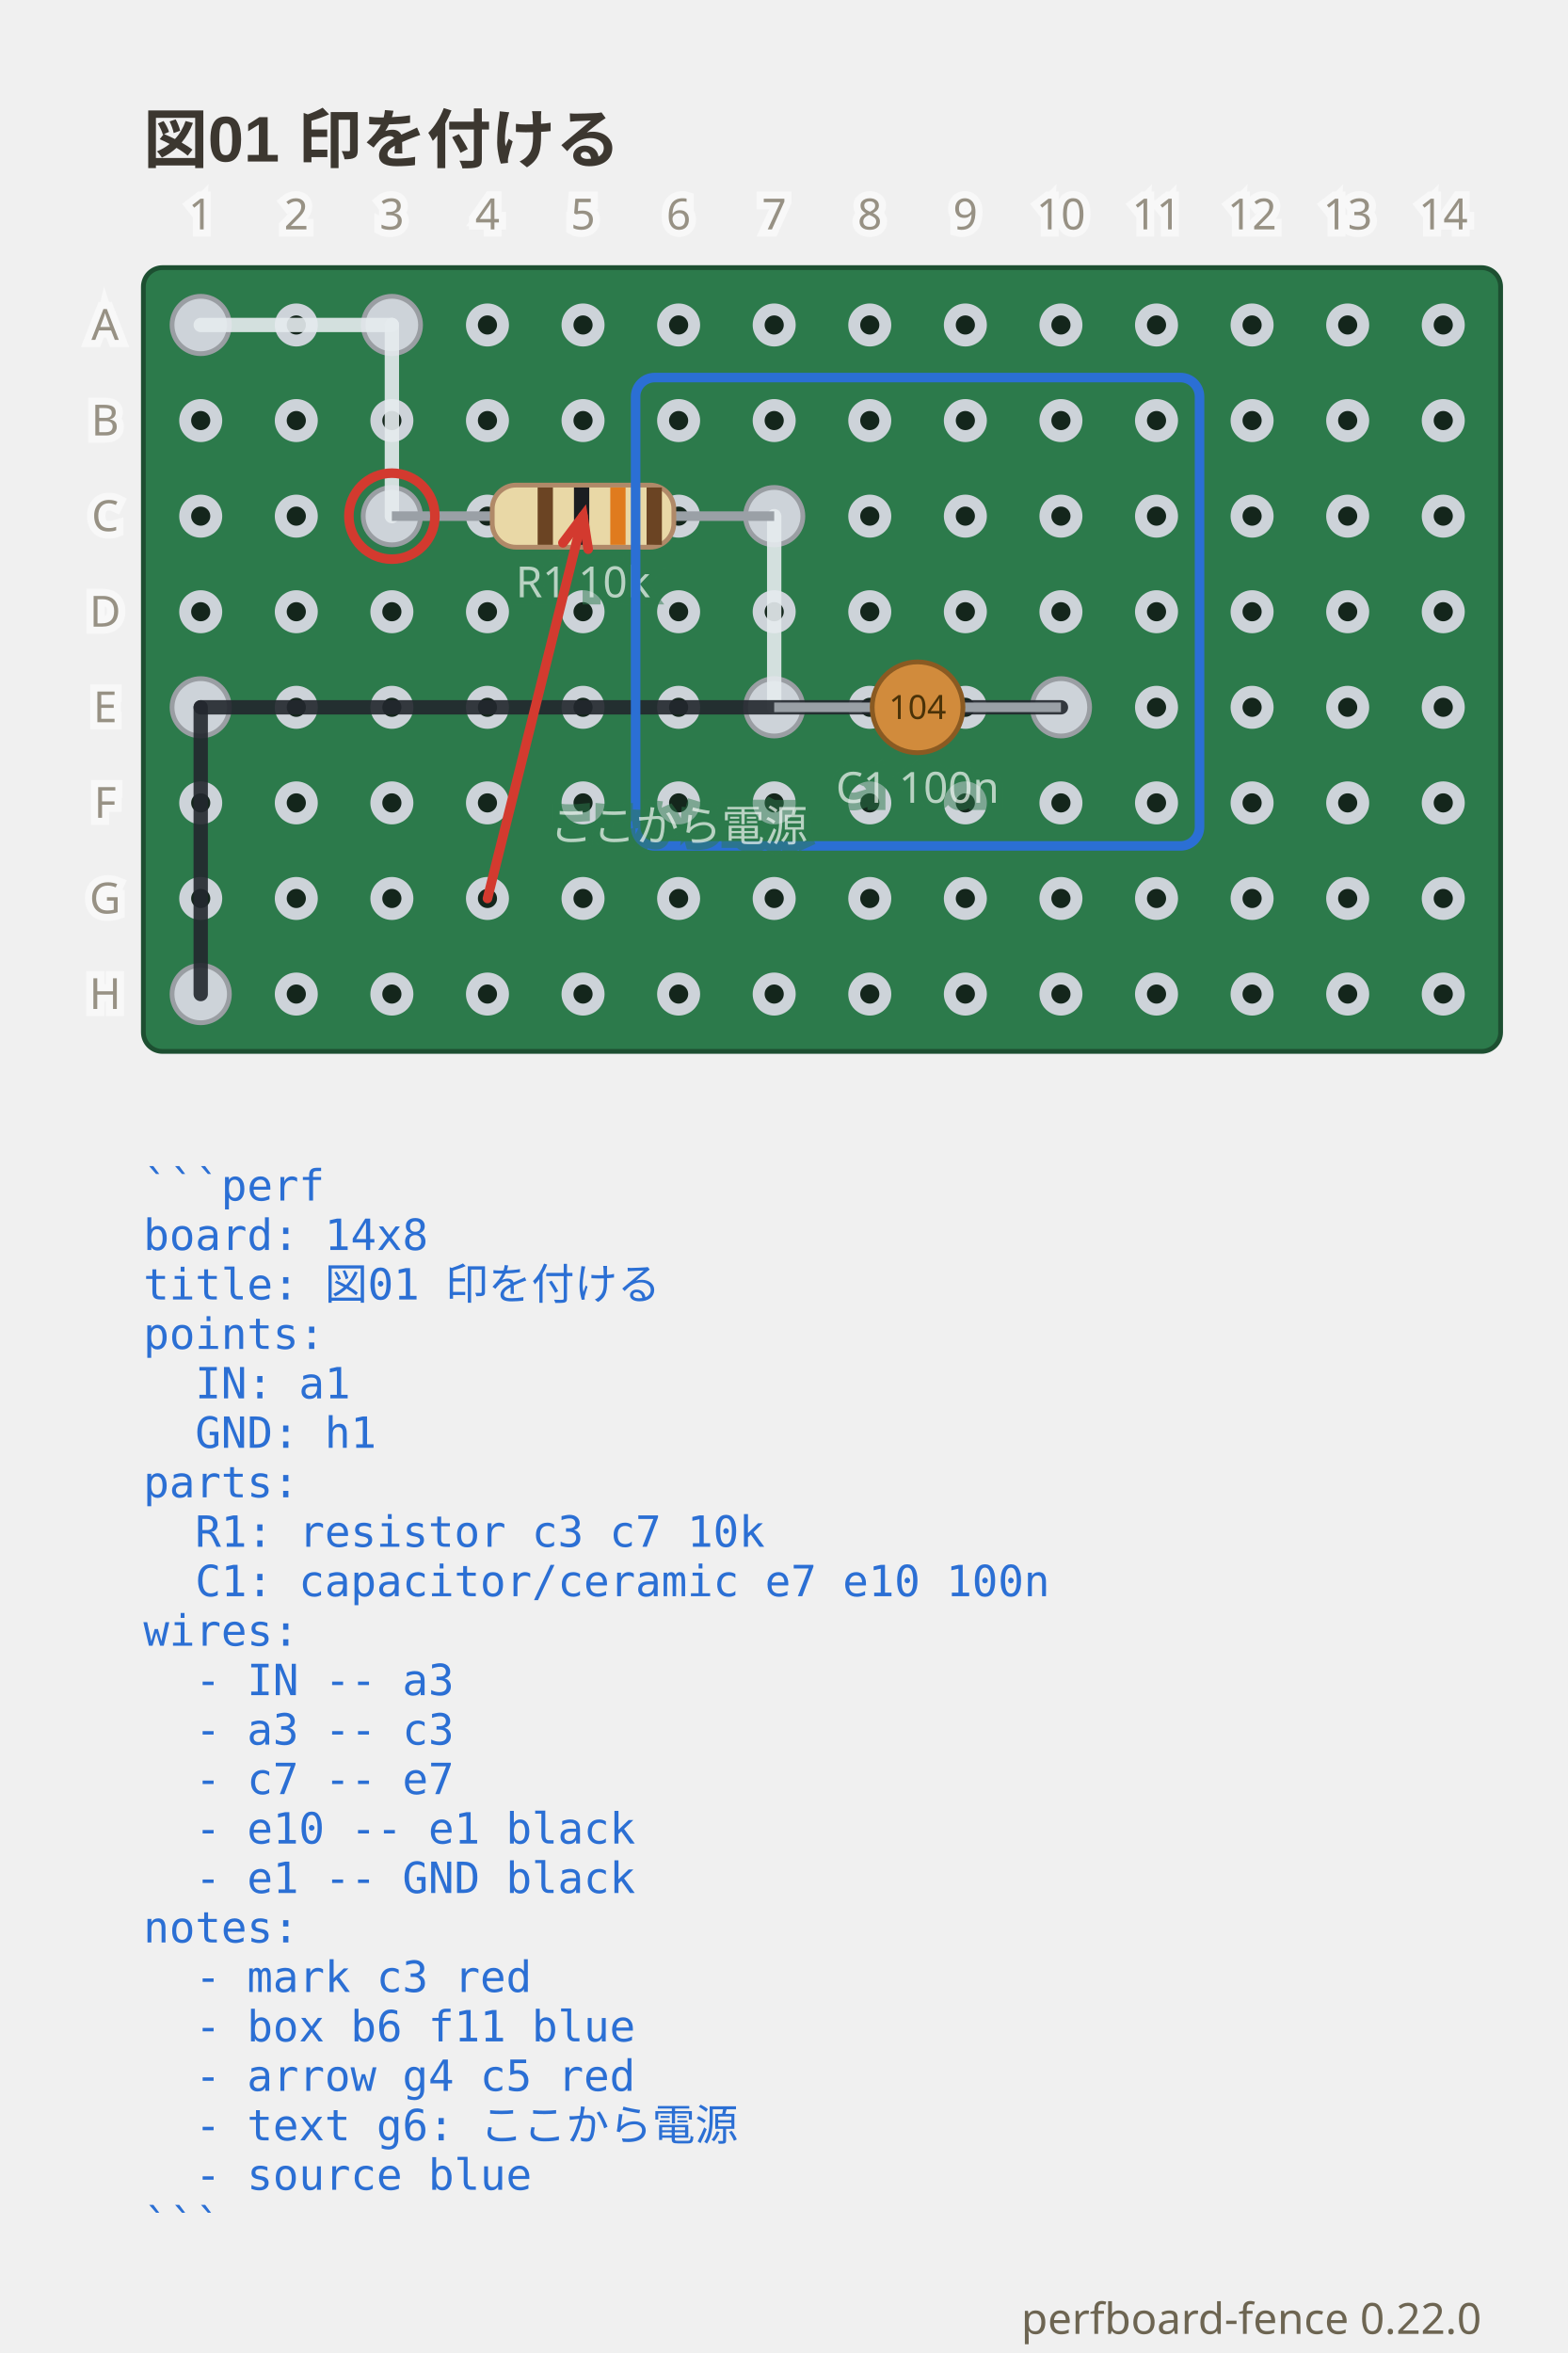
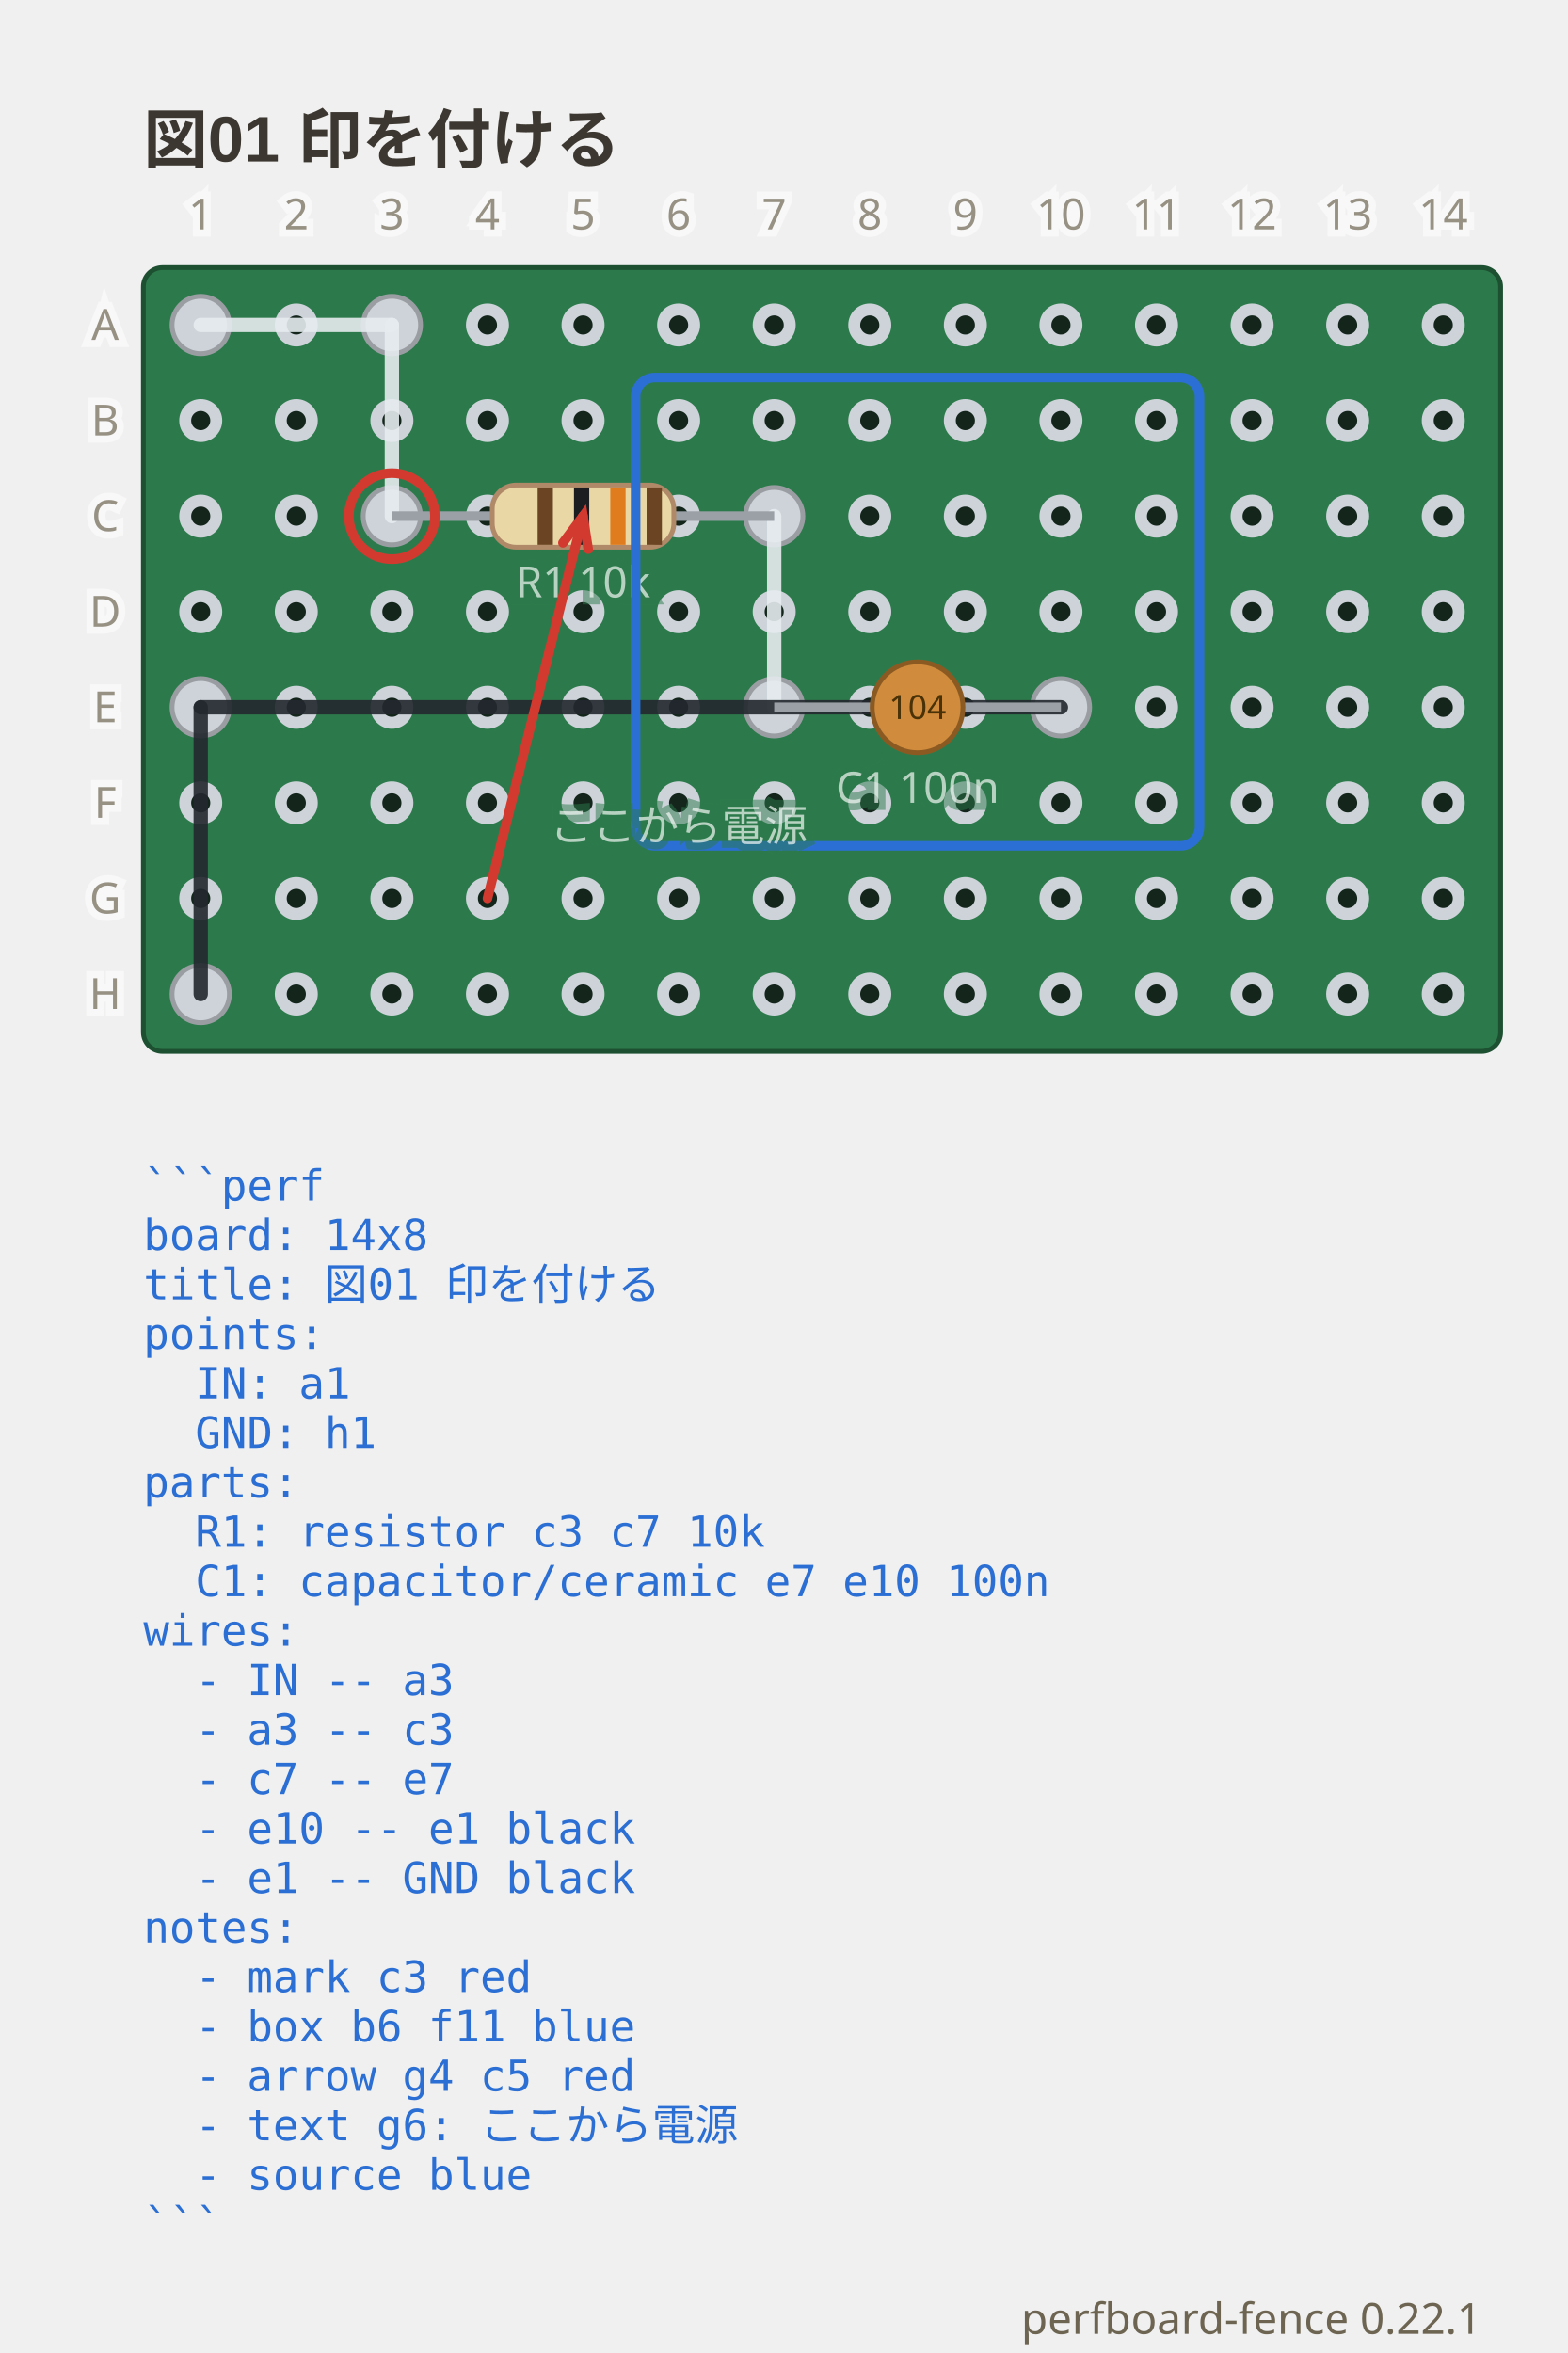
- <svg xmlns="http://www.w3.org/2000/svg" viewBox="0 0 328 492.35" width="328" height="492.35" data-perfboard-fence="0.22.0" role="img">
+ <svg xmlns="http://www.w3.org/2000/svg" viewBox="0 0 328 492.35" width="328" height="492.35" data-perfboard-fence="0.22.1" role="img">
  <text x="30" y="34" text-anchor="start" font-family="'Segoe UI', 'Helvetica Neue', Arial, 'Noto Sans', 'Hiragino Sans', 'Yu Gothic UI', 'Noto Sans CJK JP', sans-serif" fill="#3c3730" font-size="13.5" font-weight="600">図01 印を付ける</text>
  <rect x="30" y="56" width="284" height="164" rx="4" fill="#2c7a4b" stroke="#1d4f31" stroke-width="1" />
  <circle cx="42" cy="68" r="3.25" fill="#14261c" stroke="#cdd3d9" stroke-width="2.5" />
  <circle cx="62" cy="68" r="3.25" fill="#14261c" stroke="#cdd3d9" stroke-width="2.5" />
  <circle cx="82" cy="68" r="3.25" fill="#14261c" stroke="#cdd3d9" stroke-width="2.5" />
  <circle cx="102" cy="68" r="3.25" fill="#14261c" stroke="#cdd3d9" stroke-width="2.5" />
  <circle cx="122" cy="68" r="3.25" fill="#14261c" stroke="#cdd3d9" stroke-width="2.5" />
  <circle cx="142" cy="68" r="3.25" fill="#14261c" stroke="#cdd3d9" stroke-width="2.5" />
  <circle cx="162" cy="68" r="3.25" fill="#14261c" stroke="#cdd3d9" stroke-width="2.5" />
  <circle cx="182" cy="68" r="3.25" fill="#14261c" stroke="#cdd3d9" stroke-width="2.5" />
  <circle cx="202" cy="68" r="3.25" fill="#14261c" stroke="#cdd3d9" stroke-width="2.5" />
  <circle cx="222" cy="68" r="3.25" fill="#14261c" stroke="#cdd3d9" stroke-width="2.5" />
  <circle cx="242" cy="68" r="3.25" fill="#14261c" stroke="#cdd3d9" stroke-width="2.5" />
  <circle cx="262" cy="68" r="3.25" fill="#14261c" stroke="#cdd3d9" stroke-width="2.5" />
  <circle cx="282" cy="68" r="3.25" fill="#14261c" stroke="#cdd3d9" stroke-width="2.5" />
  <circle cx="302" cy="68" r="3.25" fill="#14261c" stroke="#cdd3d9" stroke-width="2.5" />
  <circle cx="42" cy="88" r="3.25" fill="#14261c" stroke="#cdd3d9" stroke-width="2.5" />
  <circle cx="62" cy="88" r="3.25" fill="#14261c" stroke="#cdd3d9" stroke-width="2.5" />
  <circle cx="82" cy="88" r="3.25" fill="#14261c" stroke="#cdd3d9" stroke-width="2.5" />
  <circle cx="102" cy="88" r="3.25" fill="#14261c" stroke="#cdd3d9" stroke-width="2.5" />
  <circle cx="122" cy="88" r="3.25" fill="#14261c" stroke="#cdd3d9" stroke-width="2.5" />
  <circle cx="142" cy="88" r="3.25" fill="#14261c" stroke="#cdd3d9" stroke-width="2.5" />
  <circle cx="162" cy="88" r="3.25" fill="#14261c" stroke="#cdd3d9" stroke-width="2.5" />
  <circle cx="182" cy="88" r="3.25" fill="#14261c" stroke="#cdd3d9" stroke-width="2.5" />
  <circle cx="202" cy="88" r="3.25" fill="#14261c" stroke="#cdd3d9" stroke-width="2.5" />
  <circle cx="222" cy="88" r="3.25" fill="#14261c" stroke="#cdd3d9" stroke-width="2.5" />
  <circle cx="242" cy="88" r="3.25" fill="#14261c" stroke="#cdd3d9" stroke-width="2.5" />
  <circle cx="262" cy="88" r="3.25" fill="#14261c" stroke="#cdd3d9" stroke-width="2.5" />
  <circle cx="282" cy="88" r="3.25" fill="#14261c" stroke="#cdd3d9" stroke-width="2.5" />
  <circle cx="302" cy="88" r="3.25" fill="#14261c" stroke="#cdd3d9" stroke-width="2.5" />
  <circle cx="42" cy="108" r="3.25" fill="#14261c" stroke="#cdd3d9" stroke-width="2.5" />
  <circle cx="62" cy="108" r="3.25" fill="#14261c" stroke="#cdd3d9" stroke-width="2.5" />
  <circle cx="82" cy="108" r="3.25" fill="#14261c" stroke="#cdd3d9" stroke-width="2.5" />
  <circle cx="102" cy="108" r="3.25" fill="#14261c" stroke="#cdd3d9" stroke-width="2.5" />
  <circle cx="122" cy="108" r="3.25" fill="#14261c" stroke="#cdd3d9" stroke-width="2.5" />
  <circle cx="142" cy="108" r="3.25" fill="#14261c" stroke="#cdd3d9" stroke-width="2.5" />
  <circle cx="162" cy="108" r="3.25" fill="#14261c" stroke="#cdd3d9" stroke-width="2.5" />
  <circle cx="182" cy="108" r="3.25" fill="#14261c" stroke="#cdd3d9" stroke-width="2.5" />
  <circle cx="202" cy="108" r="3.25" fill="#14261c" stroke="#cdd3d9" stroke-width="2.5" />
  <circle cx="222" cy="108" r="3.25" fill="#14261c" stroke="#cdd3d9" stroke-width="2.5" />
  <circle cx="242" cy="108" r="3.25" fill="#14261c" stroke="#cdd3d9" stroke-width="2.5" />
  <circle cx="262" cy="108" r="3.25" fill="#14261c" stroke="#cdd3d9" stroke-width="2.5" />
  <circle cx="282" cy="108" r="3.25" fill="#14261c" stroke="#cdd3d9" stroke-width="2.5" />
  <circle cx="302" cy="108" r="3.25" fill="#14261c" stroke="#cdd3d9" stroke-width="2.5" />
  <circle cx="42" cy="128" r="3.25" fill="#14261c" stroke="#cdd3d9" stroke-width="2.5" />
  <circle cx="62" cy="128" r="3.25" fill="#14261c" stroke="#cdd3d9" stroke-width="2.5" />
  <circle cx="82" cy="128" r="3.25" fill="#14261c" stroke="#cdd3d9" stroke-width="2.5" />
  <circle cx="102" cy="128" r="3.25" fill="#14261c" stroke="#cdd3d9" stroke-width="2.5" />
  <circle cx="122" cy="128" r="3.25" fill="#14261c" stroke="#cdd3d9" stroke-width="2.5" />
  <circle cx="142" cy="128" r="3.25" fill="#14261c" stroke="#cdd3d9" stroke-width="2.5" />
  <circle cx="162" cy="128" r="3.25" fill="#14261c" stroke="#cdd3d9" stroke-width="2.5" />
  <circle cx="182" cy="128" r="3.25" fill="#14261c" stroke="#cdd3d9" stroke-width="2.5" />
  <circle cx="202" cy="128" r="3.25" fill="#14261c" stroke="#cdd3d9" stroke-width="2.5" />
  <circle cx="222" cy="128" r="3.25" fill="#14261c" stroke="#cdd3d9" stroke-width="2.5" />
  <circle cx="242" cy="128" r="3.25" fill="#14261c" stroke="#cdd3d9" stroke-width="2.5" />
  <circle cx="262" cy="128" r="3.25" fill="#14261c" stroke="#cdd3d9" stroke-width="2.5" />
  <circle cx="282" cy="128" r="3.25" fill="#14261c" stroke="#cdd3d9" stroke-width="2.5" />
  <circle cx="302" cy="128" r="3.25" fill="#14261c" stroke="#cdd3d9" stroke-width="2.5" />
  <circle cx="42" cy="148" r="3.25" fill="#14261c" stroke="#cdd3d9" stroke-width="2.5" />
  <circle cx="62" cy="148" r="3.25" fill="#14261c" stroke="#cdd3d9" stroke-width="2.5" />
  <circle cx="82" cy="148" r="3.25" fill="#14261c" stroke="#cdd3d9" stroke-width="2.5" />
  <circle cx="102" cy="148" r="3.25" fill="#14261c" stroke="#cdd3d9" stroke-width="2.5" />
  <circle cx="122" cy="148" r="3.25" fill="#14261c" stroke="#cdd3d9" stroke-width="2.5" />
  <circle cx="142" cy="148" r="3.25" fill="#14261c" stroke="#cdd3d9" stroke-width="2.5" />
  <circle cx="162" cy="148" r="3.25" fill="#14261c" stroke="#cdd3d9" stroke-width="2.5" />
  <circle cx="182" cy="148" r="3.25" fill="#14261c" stroke="#cdd3d9" stroke-width="2.5" />
  <circle cx="202" cy="148" r="3.25" fill="#14261c" stroke="#cdd3d9" stroke-width="2.5" />
  <circle cx="222" cy="148" r="3.25" fill="#14261c" stroke="#cdd3d9" stroke-width="2.5" />
  <circle cx="242" cy="148" r="3.25" fill="#14261c" stroke="#cdd3d9" stroke-width="2.5" />
  <circle cx="262" cy="148" r="3.25" fill="#14261c" stroke="#cdd3d9" stroke-width="2.5" />
  <circle cx="282" cy="148" r="3.25" fill="#14261c" stroke="#cdd3d9" stroke-width="2.5" />
  <circle cx="302" cy="148" r="3.25" fill="#14261c" stroke="#cdd3d9" stroke-width="2.5" />
  <circle cx="42" cy="168" r="3.25" fill="#14261c" stroke="#cdd3d9" stroke-width="2.5" />
  <circle cx="62" cy="168" r="3.25" fill="#14261c" stroke="#cdd3d9" stroke-width="2.5" />
  <circle cx="82" cy="168" r="3.25" fill="#14261c" stroke="#cdd3d9" stroke-width="2.5" />
  <circle cx="102" cy="168" r="3.25" fill="#14261c" stroke="#cdd3d9" stroke-width="2.5" />
  <circle cx="122" cy="168" r="3.25" fill="#14261c" stroke="#cdd3d9" stroke-width="2.5" />
  <circle cx="142" cy="168" r="3.25" fill="#14261c" stroke="#cdd3d9" stroke-width="2.5" />
  <circle cx="162" cy="168" r="3.25" fill="#14261c" stroke="#cdd3d9" stroke-width="2.5" />
  <circle cx="182" cy="168" r="3.25" fill="#14261c" stroke="#cdd3d9" stroke-width="2.5" />
  <circle cx="202" cy="168" r="3.25" fill="#14261c" stroke="#cdd3d9" stroke-width="2.5" />
  <circle cx="222" cy="168" r="3.25" fill="#14261c" stroke="#cdd3d9" stroke-width="2.5" />
  <circle cx="242" cy="168" r="3.25" fill="#14261c" stroke="#cdd3d9" stroke-width="2.5" />
  <circle cx="262" cy="168" r="3.25" fill="#14261c" stroke="#cdd3d9" stroke-width="2.5" />
  <circle cx="282" cy="168" r="3.25" fill="#14261c" stroke="#cdd3d9" stroke-width="2.5" />
  <circle cx="302" cy="168" r="3.25" fill="#14261c" stroke="#cdd3d9" stroke-width="2.5" />
  <circle cx="42" cy="188" r="3.25" fill="#14261c" stroke="#cdd3d9" stroke-width="2.5" />
  <circle cx="62" cy="188" r="3.25" fill="#14261c" stroke="#cdd3d9" stroke-width="2.5" />
  <circle cx="82" cy="188" r="3.25" fill="#14261c" stroke="#cdd3d9" stroke-width="2.5" />
  <circle cx="102" cy="188" r="3.25" fill="#14261c" stroke="#cdd3d9" stroke-width="2.5" />
  <circle cx="122" cy="188" r="3.25" fill="#14261c" stroke="#cdd3d9" stroke-width="2.5" />
  <circle cx="142" cy="188" r="3.25" fill="#14261c" stroke="#cdd3d9" stroke-width="2.5" />
  <circle cx="162" cy="188" r="3.25" fill="#14261c" stroke="#cdd3d9" stroke-width="2.5" />
  <circle cx="182" cy="188" r="3.25" fill="#14261c" stroke="#cdd3d9" stroke-width="2.5" />
  <circle cx="202" cy="188" r="3.25" fill="#14261c" stroke="#cdd3d9" stroke-width="2.5" />
  <circle cx="222" cy="188" r="3.25" fill="#14261c" stroke="#cdd3d9" stroke-width="2.5" />
  <circle cx="242" cy="188" r="3.25" fill="#14261c" stroke="#cdd3d9" stroke-width="2.5" />
  <circle cx="262" cy="188" r="3.25" fill="#14261c" stroke="#cdd3d9" stroke-width="2.5" />
  <circle cx="282" cy="188" r="3.25" fill="#14261c" stroke="#cdd3d9" stroke-width="2.5" />
  <circle cx="302" cy="188" r="3.25" fill="#14261c" stroke="#cdd3d9" stroke-width="2.5" />
  <circle cx="42" cy="208" r="3.25" fill="#14261c" stroke="#cdd3d9" stroke-width="2.5" />
  <circle cx="62" cy="208" r="3.25" fill="#14261c" stroke="#cdd3d9" stroke-width="2.5" />
  <circle cx="82" cy="208" r="3.25" fill="#14261c" stroke="#cdd3d9" stroke-width="2.5" />
  <circle cx="102" cy="208" r="3.25" fill="#14261c" stroke="#cdd3d9" stroke-width="2.5" />
  <circle cx="122" cy="208" r="3.25" fill="#14261c" stroke="#cdd3d9" stroke-width="2.5" />
  <circle cx="142" cy="208" r="3.25" fill="#14261c" stroke="#cdd3d9" stroke-width="2.5" />
  <circle cx="162" cy="208" r="3.25" fill="#14261c" stroke="#cdd3d9" stroke-width="2.5" />
  <circle cx="182" cy="208" r="3.25" fill="#14261c" stroke="#cdd3d9" stroke-width="2.5" />
  <circle cx="202" cy="208" r="3.25" fill="#14261c" stroke="#cdd3d9" stroke-width="2.5" />
  <circle cx="222" cy="208" r="3.25" fill="#14261c" stroke="#cdd3d9" stroke-width="2.5" />
  <circle cx="242" cy="208" r="3.25" fill="#14261c" stroke="#cdd3d9" stroke-width="2.5" />
  <circle cx="262" cy="208" r="3.25" fill="#14261c" stroke="#cdd3d9" stroke-width="2.5" />
  <circle cx="282" cy="208" r="3.25" fill="#14261c" stroke="#cdd3d9" stroke-width="2.5" />
  <circle cx="302" cy="208" r="3.25" fill="#14261c" stroke="#cdd3d9" stroke-width="2.5" />
  <circle cx="82" cy="108" r="6" fill="#cdd3d9" stroke="#9a9ea3" stroke-width="1" />
  <circle cx="162" cy="108" r="6" fill="#cdd3d9" stroke="#9a9ea3" stroke-width="1" />
  <circle cx="162" cy="148" r="6" fill="#cdd3d9" stroke="#9a9ea3" stroke-width="1" />
  <circle cx="222" cy="148" r="6" fill="#cdd3d9" stroke="#9a9ea3" stroke-width="1" />
  <circle cx="42" cy="68" r="6" fill="#cdd3d9" stroke="#9a9ea3" stroke-width="1" />
  <circle cx="82" cy="68" r="6" fill="#cdd3d9" stroke="#9a9ea3" stroke-width="1" />
  <circle cx="42" cy="148" r="6" fill="#cdd3d9" stroke="#9a9ea3" stroke-width="1" />
  <circle cx="42" cy="208" r="6" fill="#cdd3d9" stroke="#9a9ea3" stroke-width="1" />
  <line x1="42" y1="68" x2="82" y2="68" stroke="#e6ebef" stroke-width="3" stroke-linecap="round" stroke-opacity="0.9" />
  <line x1="82" y1="68" x2="82" y2="108" stroke="#e6ebef" stroke-width="3" stroke-linecap="round" stroke-opacity="0.9" />
  <line x1="162" y1="108" x2="162" y2="148" stroke="#e6ebef" stroke-width="3" stroke-linecap="round" stroke-opacity="0.9" />
  <line x1="222" y1="148" x2="42" y2="148" stroke="#23272e" stroke-width="3" stroke-linecap="round" stroke-opacity="0.9" />
  <line x1="42" y1="148" x2="42" y2="208" stroke="#23272e" stroke-width="3" stroke-linecap="round" stroke-opacity="0.9" />
  <line x1="82" y1="108" x2="162" y2="108" stroke="#9aa0a6" stroke-width="2" />
  <g transform="translate(122 108) rotate(0)">
    <rect x="-19" y="-6.5" width="38" height="13" rx="5" fill="#e9d8a6" stroke="#b08968" />
    <rect x="-9.5" y="-6" width="3.2" height="12" fill="#6b4423" />
    <rect x="-1.9" y="-6" width="3.2" height="12" fill="#1b1d21" />
    <rect x="5.7" y="-6" width="3.2" height="12" fill="#e07b1e" />
    <rect x="13.3" y="-6" width="3.2" height="12" fill="#6b4423" />
  </g>
  <text x="122" y="124.98" text-anchor="middle" font-family="ui-sans-serif, system-ui, sans-serif" stroke="#2c7a4b" stroke-width="3" fill="#2c7a4b" font-size="9" opacity="0.5" aria-hidden="true">R1 10k</text>
  <text x="122" y="124.98" text-anchor="middle" font-family="ui-sans-serif, system-ui, sans-serif" fill="#f4f8f5" font-size="9" opacity="0.7">R1 10k</text>
  <line x1="162" y1="148" x2="222" y2="148" stroke="#9aa0a6" stroke-width="2" />
  <g transform="translate(192 148) rotate(0)">
    <circle cx="0" cy="0" r="9.5" fill="#d18b3c" stroke="#8a5a22" />
    <text x="0" y="2.45" text-anchor="middle" font-family="ui-sans-serif, system-ui, sans-serif" font-size="7" fill="#4a3208">104</text>
  </g>
  <text x="192" y="167.98" text-anchor="middle" font-family="ui-sans-serif, system-ui, sans-serif" stroke="#2c7a4b" stroke-width="3" fill="#2c7a4b" font-size="9" opacity="0.5" aria-hidden="true">C1 100n</text>
  <text x="192" y="167.98" text-anchor="middle" font-family="ui-sans-serif, system-ui, sans-serif" fill="#f4f8f5" font-size="9" opacity="0.7">C1 100n</text>
  <text x="22" y="68" text-anchor="middle" font-family="ui-sans-serif, system-ui, sans-serif" stroke="#ffffff" stroke-width="3" fill="#ffffff" font-size="9" dominant-baseline="middle" opacity="0.5" aria-hidden="true">A</text>
  <text x="22" y="68" text-anchor="middle" font-family="ui-sans-serif, system-ui, sans-serif" fill="#6d6552" font-size="9" dominant-baseline="middle" opacity="0.7">A</text>
  <text x="22" y="88" text-anchor="middle" font-family="ui-sans-serif, system-ui, sans-serif" stroke="#ffffff" stroke-width="3" fill="#ffffff" font-size="9" dominant-baseline="middle" opacity="0.5" aria-hidden="true">B</text>
  <text x="22" y="88" text-anchor="middle" font-family="ui-sans-serif, system-ui, sans-serif" fill="#6d6552" font-size="9" dominant-baseline="middle" opacity="0.7">B</text>
  <text x="22" y="108" text-anchor="middle" font-family="ui-sans-serif, system-ui, sans-serif" stroke="#ffffff" stroke-width="3" fill="#ffffff" font-size="9" dominant-baseline="middle" opacity="0.5" aria-hidden="true">C</text>
  <text x="22" y="108" text-anchor="middle" font-family="ui-sans-serif, system-ui, sans-serif" fill="#6d6552" font-size="9" dominant-baseline="middle" opacity="0.7">C</text>
  <text x="22" y="128" text-anchor="middle" font-family="ui-sans-serif, system-ui, sans-serif" stroke="#ffffff" stroke-width="3" fill="#ffffff" font-size="9" dominant-baseline="middle" opacity="0.5" aria-hidden="true">D</text>
  <text x="22" y="128" text-anchor="middle" font-family="ui-sans-serif, system-ui, sans-serif" fill="#6d6552" font-size="9" dominant-baseline="middle" opacity="0.7">D</text>
  <text x="22" y="148" text-anchor="middle" font-family="ui-sans-serif, system-ui, sans-serif" stroke="#ffffff" stroke-width="3" fill="#ffffff" font-size="9" dominant-baseline="middle" opacity="0.5" aria-hidden="true">E</text>
  <text x="22" y="148" text-anchor="middle" font-family="ui-sans-serif, system-ui, sans-serif" fill="#6d6552" font-size="9" dominant-baseline="middle" opacity="0.7">E</text>
  <text x="22" y="168" text-anchor="middle" font-family="ui-sans-serif, system-ui, sans-serif" stroke="#ffffff" stroke-width="3" fill="#ffffff" font-size="9" dominant-baseline="middle" opacity="0.5" aria-hidden="true">F</text>
  <text x="22" y="168" text-anchor="middle" font-family="ui-sans-serif, system-ui, sans-serif" fill="#6d6552" font-size="9" dominant-baseline="middle" opacity="0.7">F</text>
  <text x="22" y="188" text-anchor="middle" font-family="ui-sans-serif, system-ui, sans-serif" stroke="#ffffff" stroke-width="3" fill="#ffffff" font-size="9" dominant-baseline="middle" opacity="0.5" aria-hidden="true">G</text>
  <text x="22" y="188" text-anchor="middle" font-family="ui-sans-serif, system-ui, sans-serif" fill="#6d6552" font-size="9" dominant-baseline="middle" opacity="0.7">G</text>
  <text x="22" y="208" text-anchor="middle" font-family="ui-sans-serif, system-ui, sans-serif" stroke="#ffffff" stroke-width="3" fill="#ffffff" font-size="9" dominant-baseline="middle" opacity="0.5" aria-hidden="true">H</text>
  <text x="22" y="208" text-anchor="middle" font-family="ui-sans-serif, system-ui, sans-serif" fill="#6d6552" font-size="9" dominant-baseline="middle" opacity="0.7">H</text>
  <text x="42" y="48" text-anchor="middle" font-family="ui-sans-serif, system-ui, sans-serif" stroke="#ffffff" stroke-width="3" fill="#ffffff" font-size="9" opacity="0.5" aria-hidden="true">1</text>
  <text x="42" y="48" text-anchor="middle" font-family="ui-sans-serif, system-ui, sans-serif" fill="#6d6552" font-size="9" opacity="0.7">1</text>
  <text x="62" y="48" text-anchor="middle" font-family="ui-sans-serif, system-ui, sans-serif" stroke="#ffffff" stroke-width="3" fill="#ffffff" font-size="9" opacity="0.5" aria-hidden="true">2</text>
  <text x="62" y="48" text-anchor="middle" font-family="ui-sans-serif, system-ui, sans-serif" fill="#6d6552" font-size="9" opacity="0.7">2</text>
  <text x="82" y="48" text-anchor="middle" font-family="ui-sans-serif, system-ui, sans-serif" stroke="#ffffff" stroke-width="3" fill="#ffffff" font-size="9" opacity="0.5" aria-hidden="true">3</text>
  <text x="82" y="48" text-anchor="middle" font-family="ui-sans-serif, system-ui, sans-serif" fill="#6d6552" font-size="9" opacity="0.7">3</text>
  <text x="102" y="48" text-anchor="middle" font-family="ui-sans-serif, system-ui, sans-serif" stroke="#ffffff" stroke-width="3" fill="#ffffff" font-size="9" opacity="0.5" aria-hidden="true">4</text>
  <text x="102" y="48" text-anchor="middle" font-family="ui-sans-serif, system-ui, sans-serif" fill="#6d6552" font-size="9" opacity="0.7">4</text>
  <text x="122" y="48" text-anchor="middle" font-family="ui-sans-serif, system-ui, sans-serif" stroke="#ffffff" stroke-width="3" fill="#ffffff" font-size="9" opacity="0.5" aria-hidden="true">5</text>
  <text x="122" y="48" text-anchor="middle" font-family="ui-sans-serif, system-ui, sans-serif" fill="#6d6552" font-size="9" opacity="0.7">5</text>
  <text x="142" y="48" text-anchor="middle" font-family="ui-sans-serif, system-ui, sans-serif" stroke="#ffffff" stroke-width="3" fill="#ffffff" font-size="9" opacity="0.5" aria-hidden="true">6</text>
  <text x="142" y="48" text-anchor="middle" font-family="ui-sans-serif, system-ui, sans-serif" fill="#6d6552" font-size="9" opacity="0.7">6</text>
  <text x="162" y="48" text-anchor="middle" font-family="ui-sans-serif, system-ui, sans-serif" stroke="#ffffff" stroke-width="3" fill="#ffffff" font-size="9" opacity="0.5" aria-hidden="true">7</text>
  <text x="162" y="48" text-anchor="middle" font-family="ui-sans-serif, system-ui, sans-serif" fill="#6d6552" font-size="9" opacity="0.7">7</text>
  <text x="182" y="48" text-anchor="middle" font-family="ui-sans-serif, system-ui, sans-serif" stroke="#ffffff" stroke-width="3" fill="#ffffff" font-size="9" opacity="0.5" aria-hidden="true">8</text>
  <text x="182" y="48" text-anchor="middle" font-family="ui-sans-serif, system-ui, sans-serif" fill="#6d6552" font-size="9" opacity="0.7">8</text>
  <text x="202" y="48" text-anchor="middle" font-family="ui-sans-serif, system-ui, sans-serif" stroke="#ffffff" stroke-width="3" fill="#ffffff" font-size="9" opacity="0.5" aria-hidden="true">9</text>
  <text x="202" y="48" text-anchor="middle" font-family="ui-sans-serif, system-ui, sans-serif" fill="#6d6552" font-size="9" opacity="0.7">9</text>
  <text x="222" y="48" text-anchor="middle" font-family="ui-sans-serif, system-ui, sans-serif" stroke="#ffffff" stroke-width="3" fill="#ffffff" font-size="9" opacity="0.5" aria-hidden="true">10</text>
  <text x="222" y="48" text-anchor="middle" font-family="ui-sans-serif, system-ui, sans-serif" fill="#6d6552" font-size="9" opacity="0.7">10</text>
  <text x="242" y="48" text-anchor="middle" font-family="ui-sans-serif, system-ui, sans-serif" stroke="#ffffff" stroke-width="3" fill="#ffffff" font-size="9" opacity="0.5" aria-hidden="true">11</text>
  <text x="242" y="48" text-anchor="middle" font-family="ui-sans-serif, system-ui, sans-serif" fill="#6d6552" font-size="9" opacity="0.7">11</text>
  <text x="262" y="48" text-anchor="middle" font-family="ui-sans-serif, system-ui, sans-serif" stroke="#ffffff" stroke-width="3" fill="#ffffff" font-size="9" opacity="0.5" aria-hidden="true">12</text>
  <text x="262" y="48" text-anchor="middle" font-family="ui-sans-serif, system-ui, sans-serif" fill="#6d6552" font-size="9" opacity="0.7">12</text>
  <text x="282" y="48" text-anchor="middle" font-family="ui-sans-serif, system-ui, sans-serif" stroke="#ffffff" stroke-width="3" fill="#ffffff" font-size="9" opacity="0.5" aria-hidden="true">13</text>
  <text x="282" y="48" text-anchor="middle" font-family="ui-sans-serif, system-ui, sans-serif" fill="#6d6552" font-size="9" opacity="0.7">13</text>
  <text x="302" y="48" text-anchor="middle" font-family="ui-sans-serif, system-ui, sans-serif" stroke="#ffffff" stroke-width="3" fill="#ffffff" font-size="9" opacity="0.5" aria-hidden="true">14</text>
  <text x="302" y="48" text-anchor="middle" font-family="ui-sans-serif, system-ui, sans-serif" fill="#6d6552" font-size="9" opacity="0.7">14</text>
  <circle cx="82" cy="108" r="9" fill="none" stroke="#d33a2f" stroke-width="2" />
  <rect x="133" y="79" width="118" height="98" rx="4" fill="none" stroke="#2b6fd4" stroke-width="2" />
  <line x1="102" y1="188" x2="122" y2="108" stroke="#d33a2f" stroke-width="2" stroke-linecap="round" />
  <polyline points="117.79,113.59 122,108 123.08,114.92" fill="none" stroke="#d33a2f" stroke-width="2" stroke-linecap="round" />
  <text x="142" y="176" text-anchor="middle" font-family="ui-sans-serif, system-ui, sans-serif" stroke="#2c7a4b" stroke-width="3" fill="#2c7a4b" font-size="9" opacity="0.5" aria-hidden="true">ここから電源</text>
  <text x="142" y="176" text-anchor="middle" font-family="ui-sans-serif, system-ui, sans-serif" fill="#f4f8f5" font-size="9" opacity="0.7">ここから電源</text>
  <text x="30" y="251.2" text-anchor="start" font-family="ui-monospace, 'DejaVu Sans Mono', 'Noto Sans Mono CJK JP', monospace" fill="#2b6fd4" font-size="9" xml:space="preserve">```perf</text>
  <text x="30" y="261.55" text-anchor="start" font-family="ui-monospace, 'DejaVu Sans Mono', 'Noto Sans Mono CJK JP', monospace" fill="#2b6fd4" font-size="9" xml:space="preserve">board: 14x8</text>
  <text x="30" y="271.9" text-anchor="start" font-family="ui-monospace, 'DejaVu Sans Mono', 'Noto Sans Mono CJK JP', monospace" fill="#2b6fd4" font-size="9" xml:space="preserve">title: 図01 印を付ける</text>
  <text x="30" y="282.25" text-anchor="start" font-family="ui-monospace, 'DejaVu Sans Mono', 'Noto Sans Mono CJK JP', monospace" fill="#2b6fd4" font-size="9" xml:space="preserve">points:</text>
  <text x="30" y="292.6" text-anchor="start" font-family="ui-monospace, 'DejaVu Sans Mono', 'Noto Sans Mono CJK JP', monospace" fill="#2b6fd4" font-size="9" xml:space="preserve">  IN: a1</text>
  <text x="30" y="302.95" text-anchor="start" font-family="ui-monospace, 'DejaVu Sans Mono', 'Noto Sans Mono CJK JP', monospace" fill="#2b6fd4" font-size="9" xml:space="preserve">  GND: h1</text>
  <text x="30" y="313.3" text-anchor="start" font-family="ui-monospace, 'DejaVu Sans Mono', 'Noto Sans Mono CJK JP', monospace" fill="#2b6fd4" font-size="9" xml:space="preserve">parts:</text>
  <text x="30" y="323.65" text-anchor="start" font-family="ui-monospace, 'DejaVu Sans Mono', 'Noto Sans Mono CJK JP', monospace" fill="#2b6fd4" font-size="9" xml:space="preserve">  R1: resistor c3 c7 10k</text>
  <text x="30" y="334" text-anchor="start" font-family="ui-monospace, 'DejaVu Sans Mono', 'Noto Sans Mono CJK JP', monospace" fill="#2b6fd4" font-size="9" xml:space="preserve">  C1: capacitor/ceramic e7 e10 100n</text>
  <text x="30" y="344.35" text-anchor="start" font-family="ui-monospace, 'DejaVu Sans Mono', 'Noto Sans Mono CJK JP', monospace" fill="#2b6fd4" font-size="9" xml:space="preserve">wires:</text>
  <text x="30" y="354.7" text-anchor="start" font-family="ui-monospace, 'DejaVu Sans Mono', 'Noto Sans Mono CJK JP', monospace" fill="#2b6fd4" font-size="9" xml:space="preserve">  - IN -- a3</text>
  <text x="30" y="365.05" text-anchor="start" font-family="ui-monospace, 'DejaVu Sans Mono', 'Noto Sans Mono CJK JP', monospace" fill="#2b6fd4" font-size="9" xml:space="preserve">  - a3 -- c3</text>
  <text x="30" y="375.4" text-anchor="start" font-family="ui-monospace, 'DejaVu Sans Mono', 'Noto Sans Mono CJK JP', monospace" fill="#2b6fd4" font-size="9" xml:space="preserve">  - c7 -- e7</text>
  <text x="30" y="385.75" text-anchor="start" font-family="ui-monospace, 'DejaVu Sans Mono', 'Noto Sans Mono CJK JP', monospace" fill="#2b6fd4" font-size="9" xml:space="preserve">  - e10 -- e1 black</text>
  <text x="30" y="396.1" text-anchor="start" font-family="ui-monospace, 'DejaVu Sans Mono', 'Noto Sans Mono CJK JP', monospace" fill="#2b6fd4" font-size="9" xml:space="preserve">  - e1 -- GND black</text>
  <text x="30" y="406.45" text-anchor="start" font-family="ui-monospace, 'DejaVu Sans Mono', 'Noto Sans Mono CJK JP', monospace" fill="#2b6fd4" font-size="9" xml:space="preserve">notes:</text>
  <text x="30" y="416.8" text-anchor="start" font-family="ui-monospace, 'DejaVu Sans Mono', 'Noto Sans Mono CJK JP', monospace" fill="#2b6fd4" font-size="9" xml:space="preserve">  - mark c3 red</text>
  <text x="30" y="427.15" text-anchor="start" font-family="ui-monospace, 'DejaVu Sans Mono', 'Noto Sans Mono CJK JP', monospace" fill="#2b6fd4" font-size="9" xml:space="preserve">  - box b6 f11 blue</text>
  <text x="30" y="437.5" text-anchor="start" font-family="ui-monospace, 'DejaVu Sans Mono', 'Noto Sans Mono CJK JP', monospace" fill="#2b6fd4" font-size="9" xml:space="preserve">  - arrow g4 c5 red</text>
  <text x="30" y="447.85" text-anchor="start" font-family="ui-monospace, 'DejaVu Sans Mono', 'Noto Sans Mono CJK JP', monospace" fill="#2b6fd4" font-size="9" xml:space="preserve">  - text g6: ここから電源</text>
  <text x="30" y="458.2" text-anchor="start" font-family="ui-monospace, 'DejaVu Sans Mono', 'Noto Sans Mono CJK JP', monospace" fill="#2b6fd4" font-size="9" xml:space="preserve">  - source blue</text>
  <text x="30" y="468.55" text-anchor="start" font-family="ui-monospace, 'DejaVu Sans Mono', 'Noto Sans Mono CJK JP', monospace" fill="#2b6fd4" font-size="9" xml:space="preserve">```</text>
-   <text x="310" y="488.35" text-anchor="end" font-family="ui-sans-serif, system-ui, sans-serif" fill="#6d6552" font-size="9">perfboard-fence 0.22.0</text>
+   <text x="310" y="488.35" text-anchor="end" font-family="ui-sans-serif, system-ui, sans-serif" fill="#6d6552" font-size="9">perfboard-fence 0.22.1</text>
</svg>
